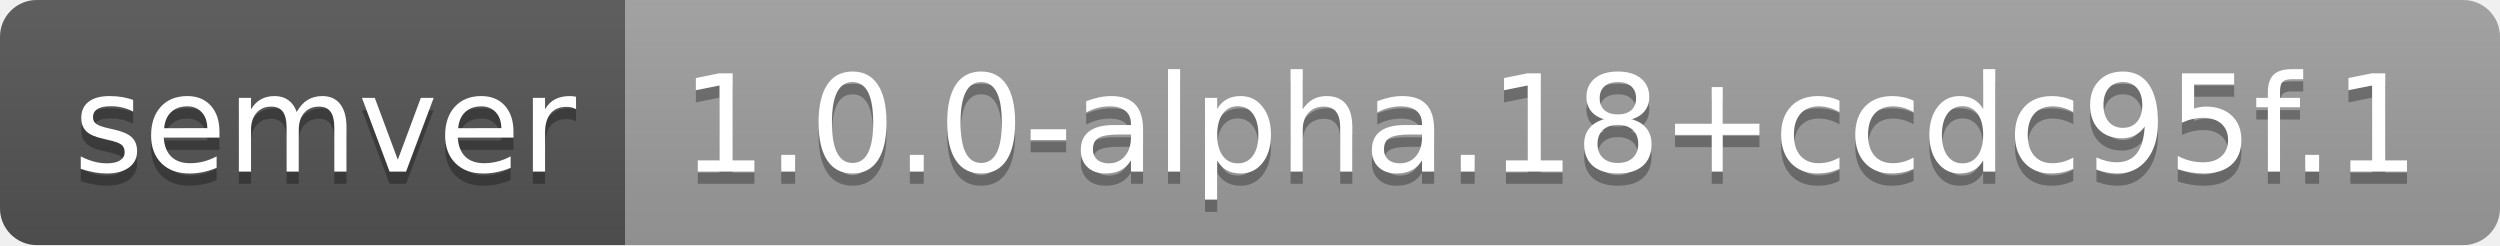
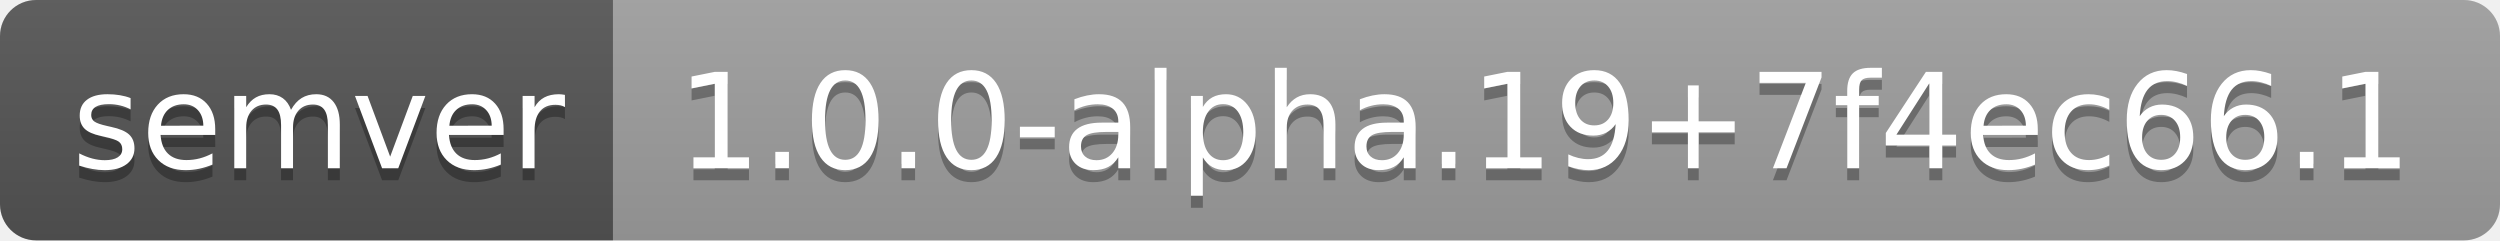
- <svg xmlns="http://www.w3.org/2000/svg" width="204" height="20" role="img" aria-label="semver: 1.0.0-alpha.18+ccdc95f.1">
+ <svg xmlns="http://www.w3.org/2000/svg" width="208" height="20" role="img" aria-label="semver: 1.0.0-alpha.19+7f4ec66.1">
  <linearGradient id="s" x2="0" y2="100%">
    <stop offset="0" stop-color="#bbb" stop-opacity=".1" />
    <stop offset="1" stop-opacity=".1" />
  </linearGradient>
  <clipPath id="r">
-     <rect width="204" height="20" rx="3" fill="#fff" />
+     <rect width="208" height="20" rx="3" fill="#fff" />
  </clipPath>
  <g clip-path="url(#r)">
    <rect width="51" height="20" fill="#555" />
-     <rect x="51" width="153" height="20" fill="#9f9f9f" />
-     <rect width="204" height="20" fill="url(#s)" />
+     <rect x="51" width="157" height="20" fill="#9f9f9f" />
+     <rect width="208" height="20" fill="url(#s)" />
  </g>
  <g fill="#fff" text-anchor="middle" font-family="Verdana,Geneva,DejaVu Sans,sans-serif" text-rendering="geometricPrecision" font-size="110">
    <text aria-hidden="true" x="265" y="150" fill="#010101" fill-opacity=".3" transform="scale(.1)" textLength="410">semver</text>
    <text x="265" y="140" transform="scale(.1)" fill="#fff" textLength="410">semver</text>
-     <text aria-hidden="true" x="1265" y="150" fill="#010101" fill-opacity=".3" transform="scale(.1)" textLength="1430">1.0.0-alpha.18+ccdc95f.1</text>
-     <text x="1265" y="140" transform="scale(.1)" fill="#fff" textLength="1430">1.0.0-alpha.18+ccdc95f.1</text>
+     <text aria-hidden="true" x="1285" y="150" fill="#010101" fill-opacity=".3" transform="scale(.1)" textLength="1470">1.0.0-alpha.19+7f4ec66.1</text>
+     <text x="1285" y="140" transform="scale(.1)" fill="#fff" textLength="1470">1.0.0-alpha.19+7f4ec66.1</text>
  </g>
</svg>
